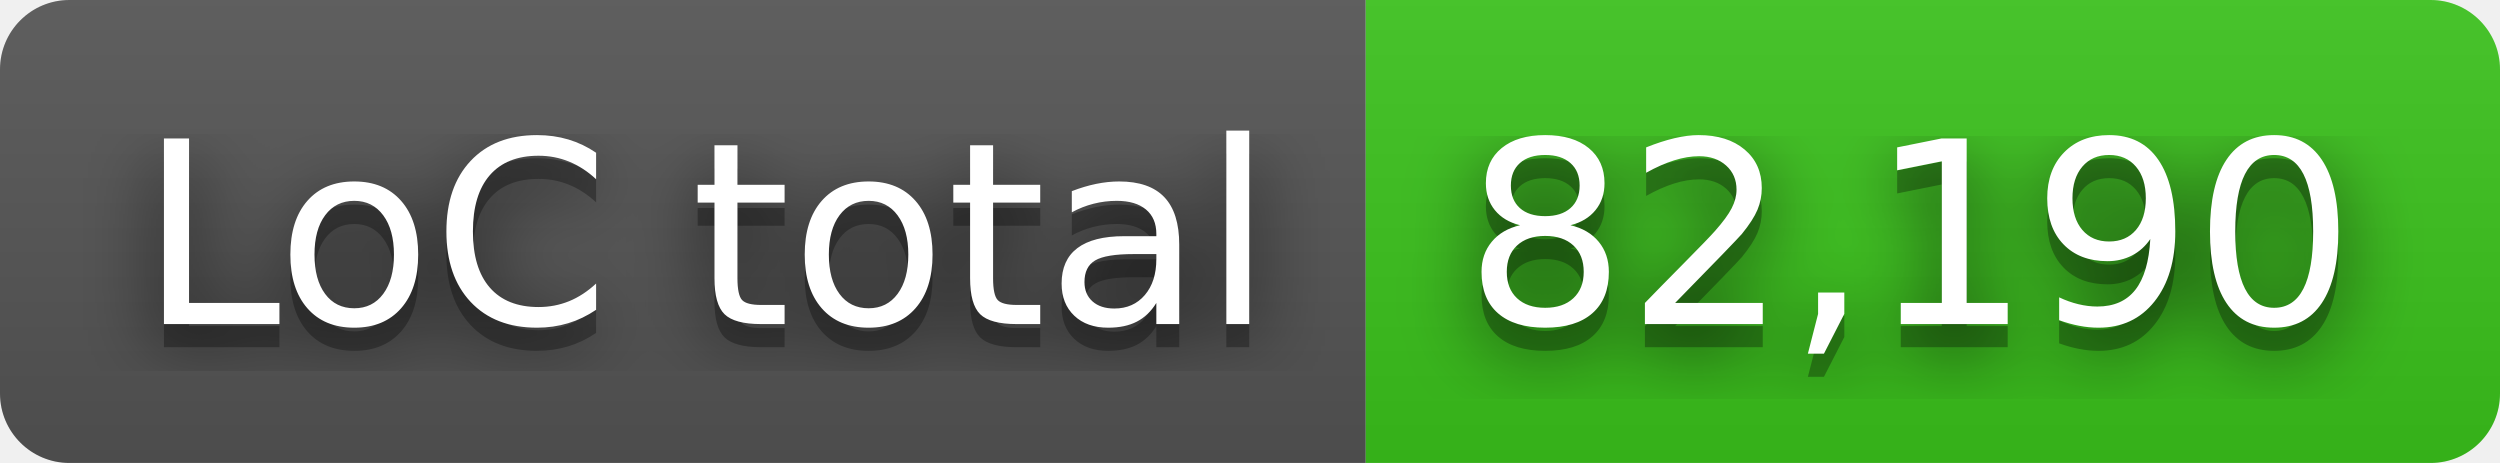
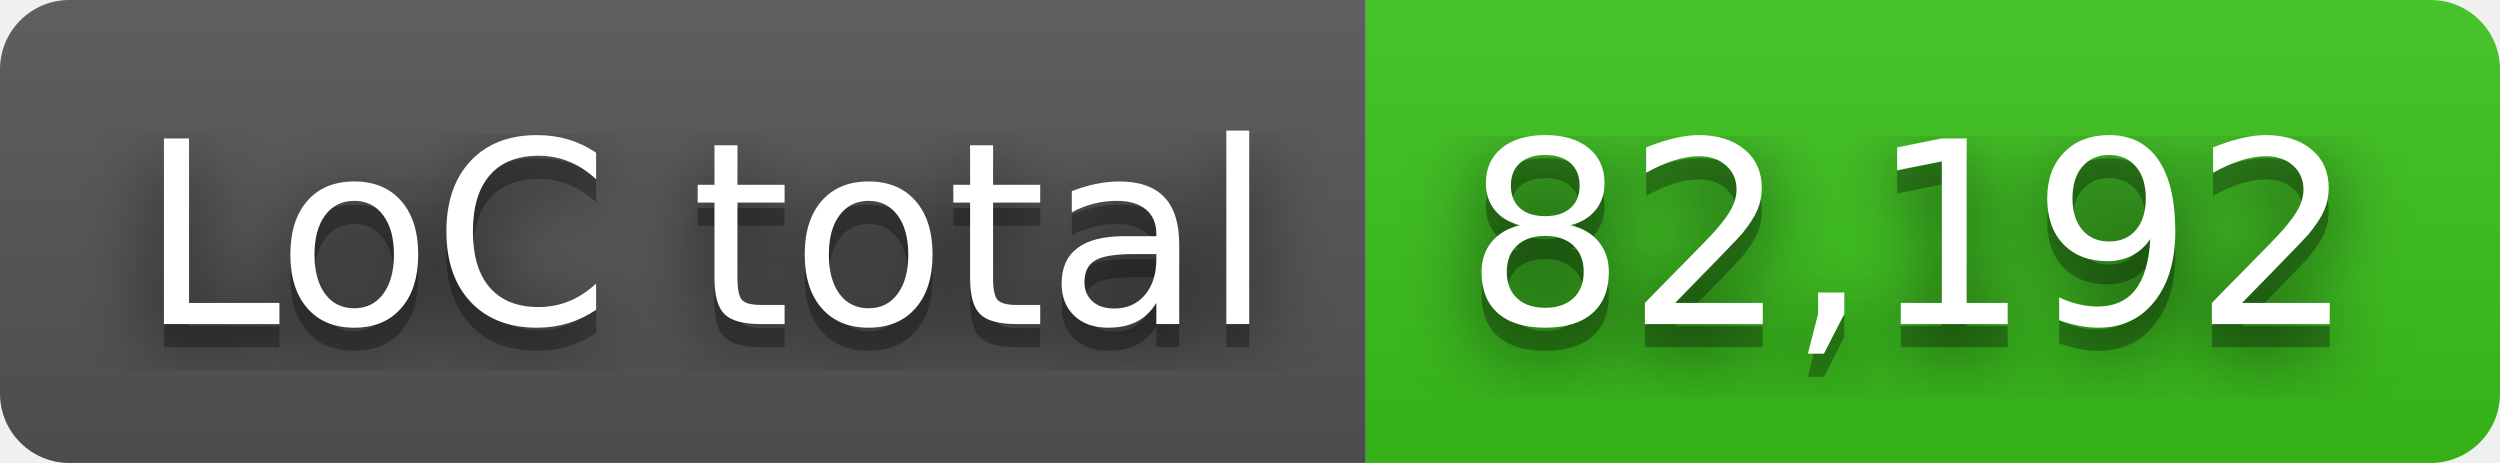
- <svg xmlns="http://www.w3.org/2000/svg" width="108" height="20" role="img" aria-label="LoC total: 82,190">
+ <svg xmlns="http://www.w3.org/2000/svg" width="108" height="20" role="img" aria-label="LoC total: 82,192">
  <filter id="blur">
    <feGaussianBlur stdDeviation="16" />
  </filter>
  <linearGradient id="s" x2="0" y2="100%">
    <stop offset="0" stop-color="#bbb" stop-opacity=".1" />
    <stop offset="1" stop-opacity=".1" />
  </linearGradient>
  <clipPath id="r">
    <rect width="108" height="20" rx="3" />
  </clipPath>
  <g clip-path="url(#r)">
    <rect width="59" height="20" fill="#555" />
    <rect x="59" width="49" height="20" fill="#3bc41c" />
    <rect width="108" height="20" fill="url(#s)" />
  </g>
  <g fill="#fff" text-anchor="middle" font-family="Verdana,Geneva,DejaVu Sans,sans-serif" text-rendering="geometricPrecision" font-size="110">
    <g transform="scale(.1)">
      <g aria-hidden="true" fill="#010101">
        <text x="305" y="150" fill-opacity=".8" filter="url(#blur)" textLength="490">LoC total</text>
        <text x="305" y="150" fill-opacity=".3" textLength="490">LoC total</text>
      </g>
      <text x="305" y="140" textLength="490">LoC total</text>
    </g>
    <g transform="scale(.1)">
      <g aria-hidden="true" fill="#010101">
-         <text x="825" y="150" fill-opacity=".8" filter="url(#blur)" textLength="390">82,190</text>
-         <text x="825" y="150" fill-opacity=".3" textLength="390">82,190</text>
+         <text x="825" y="150" fill-opacity=".8" filter="url(#blur)" textLength="390">82,192</text>
+         <text x="825" y="150" fill-opacity=".3" textLength="390">82,192</text>
      </g>
-       <text x="825" y="140" textLength="390">82,190</text>
+       <text x="825" y="140" textLength="390">82,192</text>
    </g>
  </g>
</svg>
